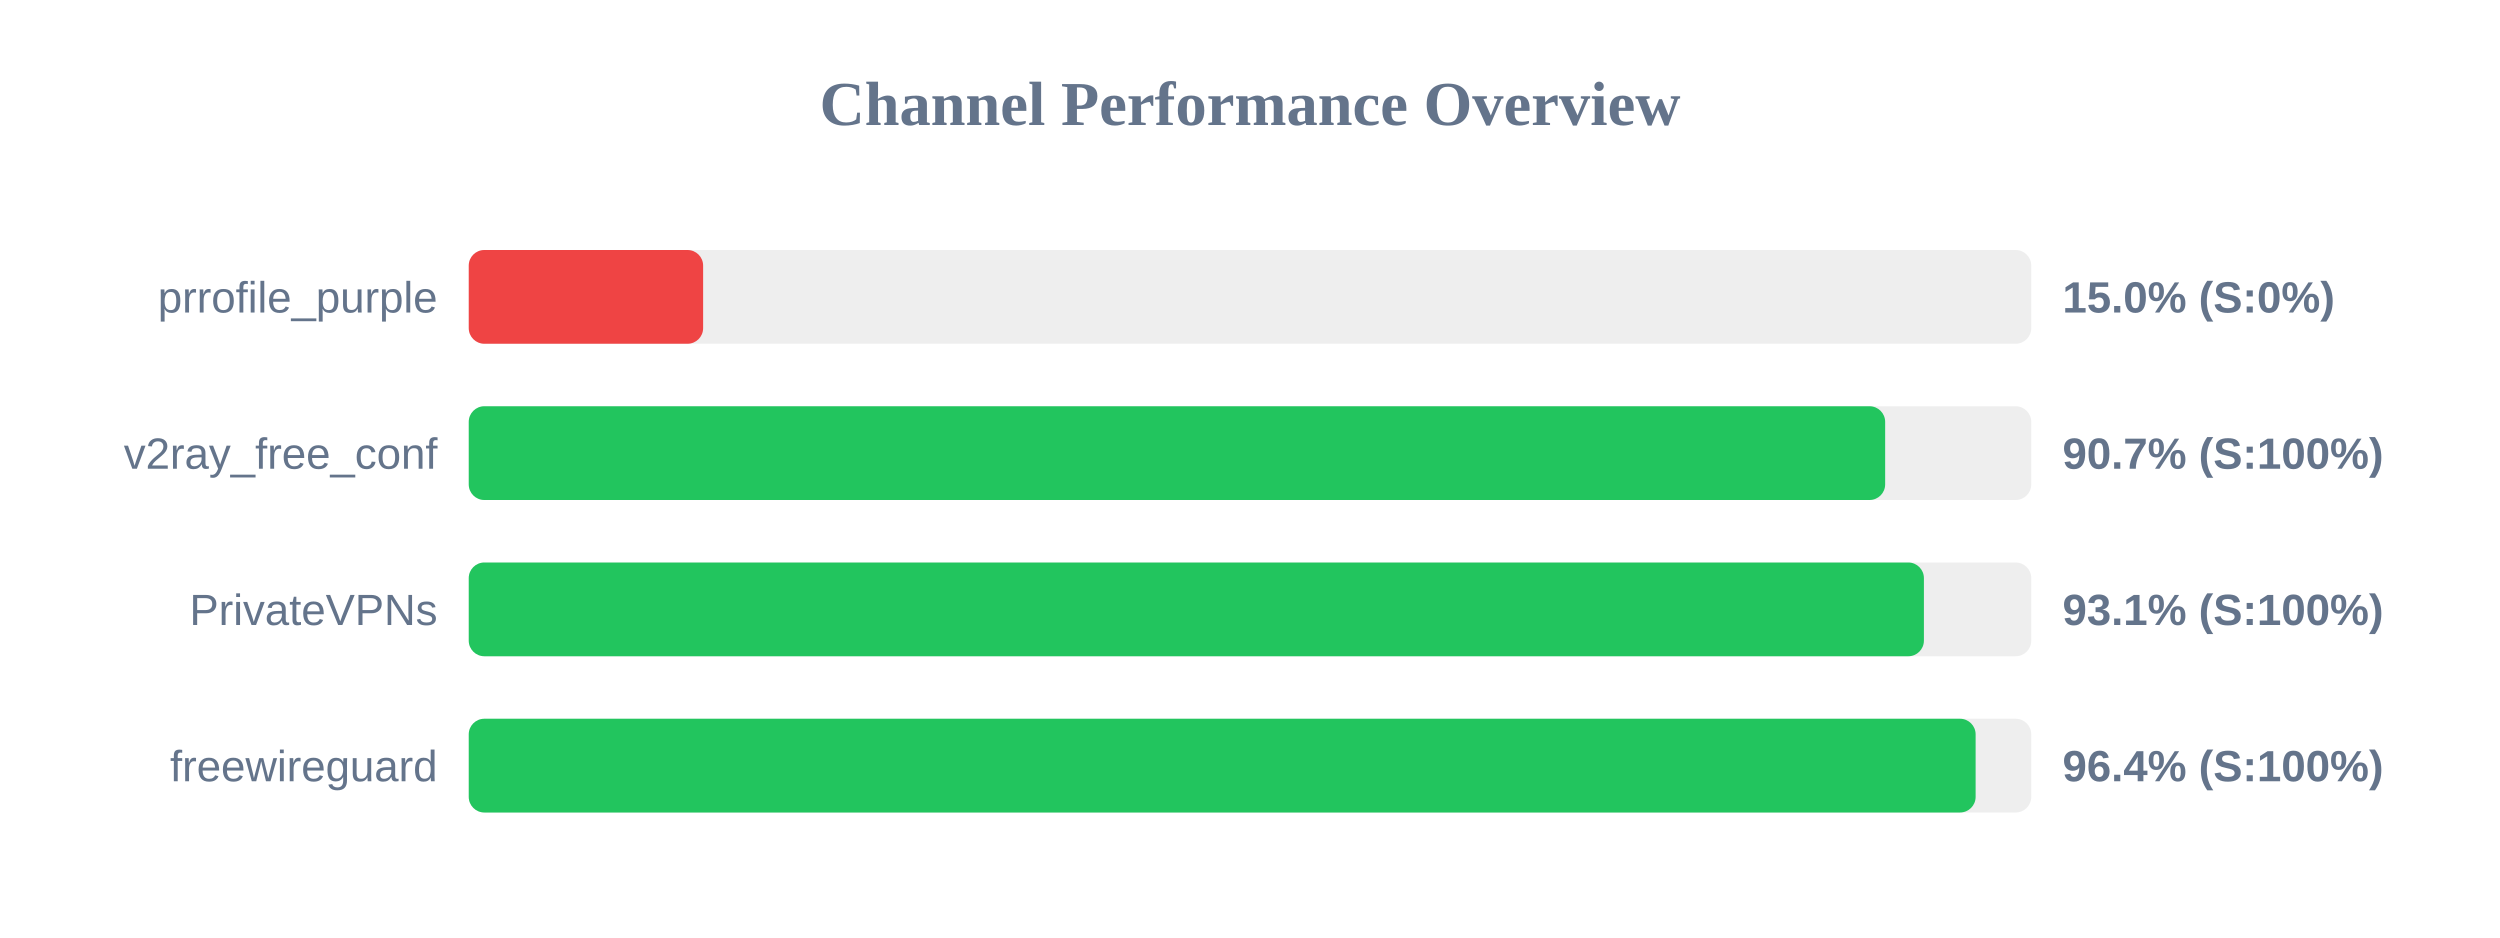
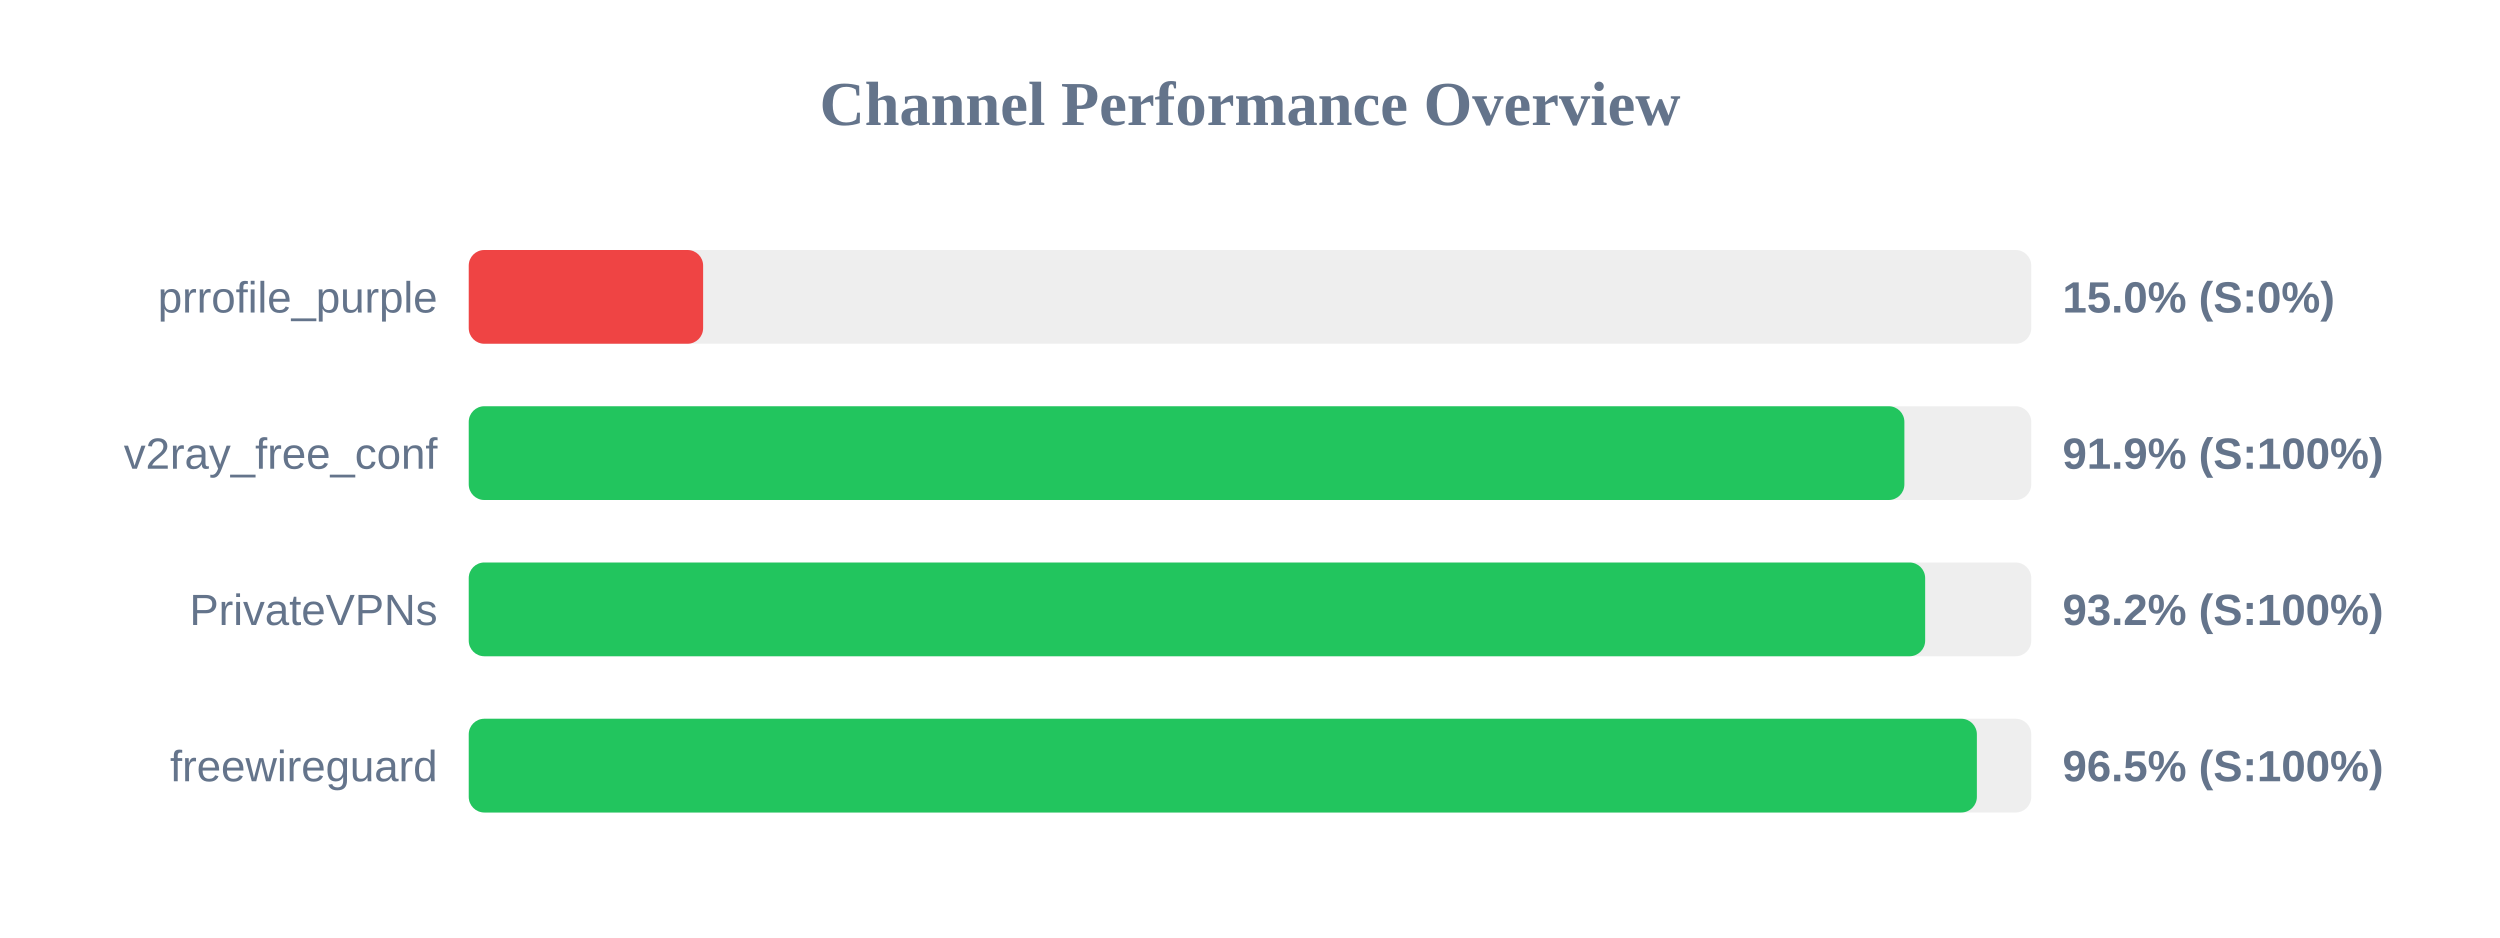
<svg xmlns="http://www.w3.org/2000/svg" width="800" height="300" version="1.1">
  <style>
        .row { font: 14px Arial; fill: #64748b; }
        .score { font: bold 14px Arial; fill: #64748b; }
    </style>
  <text x="400" y="40" text-anchor="middle" font-size="20px" font-weight="bold" fill="#64748b">Channel Performance Overview</text>
  <rect x="150" y="80" width="500" height="30" fill="#eee" rx="5" />
  <rect x="150" y="80" width="75.0" height="30" fill="#ef4444" rx="5" />
  <text x="140" y="100" text-anchor="end" class="row">prrofile_purple</text>
  <text x="660" y="100" text-anchor="start" class="score">15.0% (S:0%)</text>
  <rect x="150" y="130" width="500" height="30" fill="#eee" rx="5" />
-   <rect x="150" y="130" width="453.25" height="30" fill="#22c55e" rx="5" />
+   <rect x="150" y="130" width="459.4" height="30" fill="#22c55e" rx="5" />
  <text x="140" y="150" text-anchor="end" class="row">v2ray_free_conf</text>
-   <text x="660" y="150" text-anchor="start" class="score">90.7% (S:100%)</text>
+   <text x="660" y="150" text-anchor="start" class="score">91.9% (S:100%)</text>
  <rect x="150" y="180" width="500" height="30" fill="#eee" rx="5" />
-   <rect x="150" y="180" width="465.65" height="30" fill="#22c55e" rx="5" />
+   <rect x="150" y="180" width="466.05" height="30" fill="#22c55e" rx="5" />
  <text x="140" y="200" text-anchor="end" class="row">PrivateVPNs</text>
-   <text x="660" y="200" text-anchor="start" class="score">93.1% (S:100%)</text>
+   <text x="660" y="200" text-anchor="start" class="score">93.2% (S:100%)</text>
  <rect x="150" y="230" width="500" height="30" fill="#eee" rx="5" />
-   <rect x="150" y="230" width="482.2" height="30" fill="#22c55e" rx="5" />
+   <rect x="150" y="230" width="482.6" height="30" fill="#22c55e" rx="5" />
  <text x="140" y="250" text-anchor="end" class="row">freewireguard</text>
-   <text x="660" y="250" text-anchor="start" class="score">96.4% (S:100%)</text>
+   <text x="660" y="250" text-anchor="start" class="score">96.5% (S:100%)</text>
</svg>
